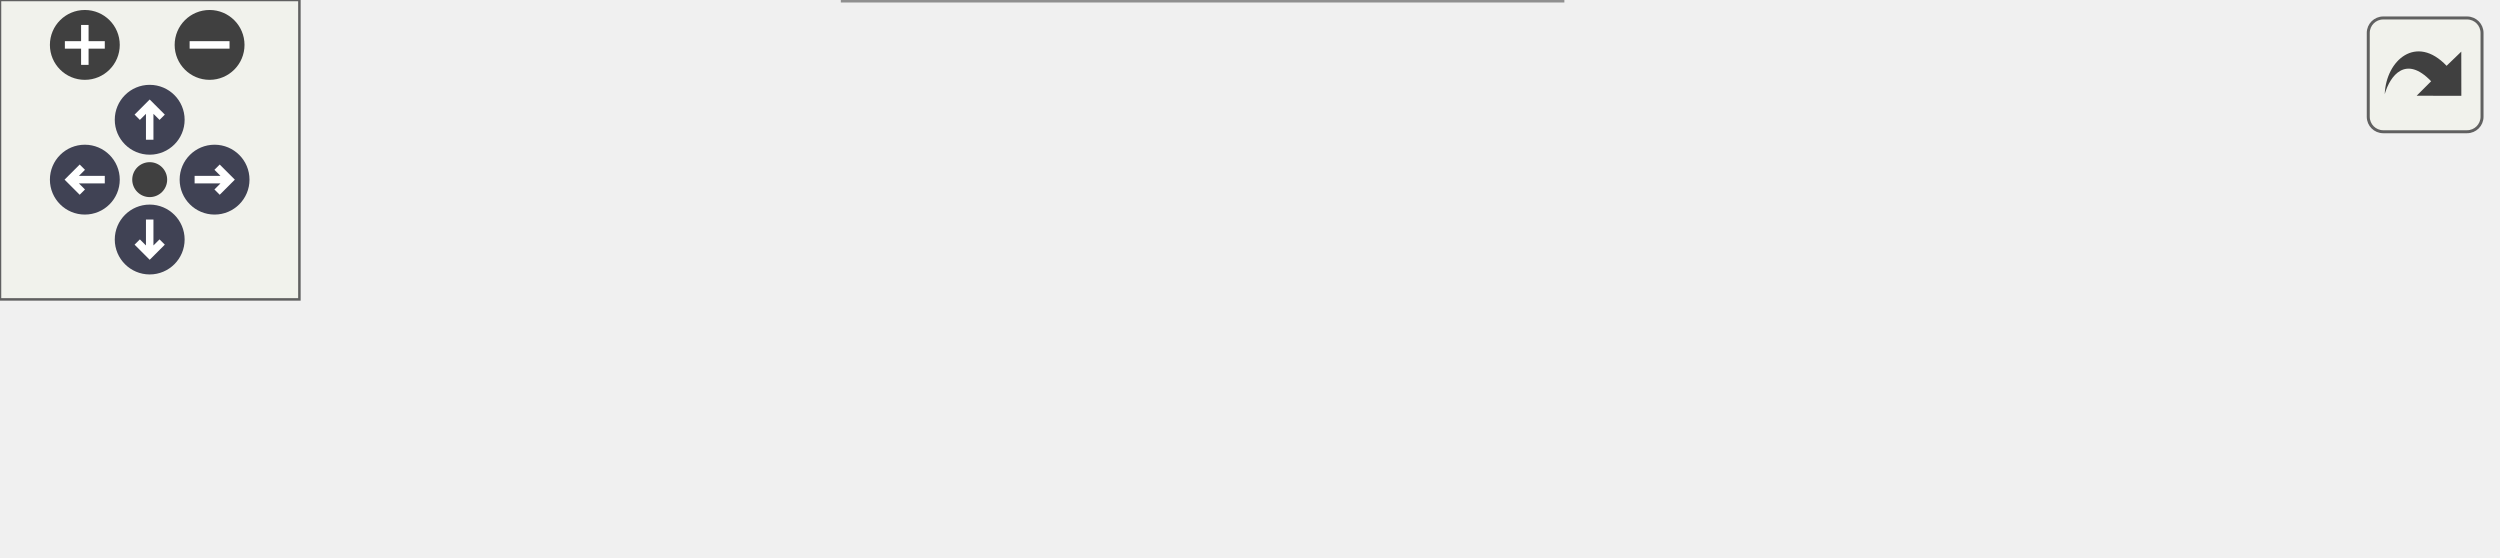
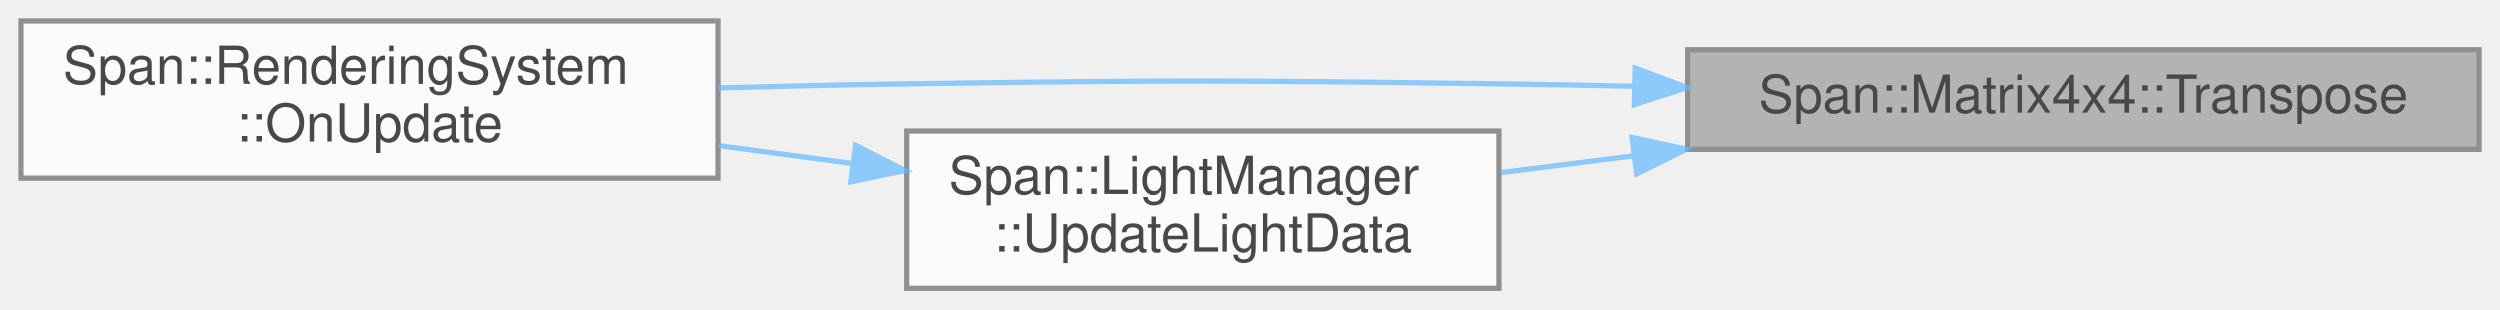
- <svg xmlns="http://www.w3.org/2000/svg" xmlns:xlink="http://www.w3.org/1999/xlink" id="main" version="1.1" xml:space="preserve">
-   <style type="text/css">
+ <svg xmlns="http://www.w3.org/2000/svg" xmlns:xlink="http://www.w3.org/1999/xlink" width="477pt" height="59pt" viewBox="0.00 0.00 477.00 59.00">
+   <svg id="main" version="1.1" xml:space="preserve">
+     <style type="text/css">
.node, .edge {opacity: 0.7;}
.node.selected, .edge.selected {opacity: 1;}
.edge:hover path { stroke: red; }
.edge:hover polygon { stroke: red; fill: red; }
</style>
-   <defs>
-     <circle id="rim" cx="0" cy="0" r="7" />
-     <circle id="rim2" cx="0" cy="0" r="3.5" />
-     <g id="zoomPlus">
-       <use xlink:href="#rim" fill="#404040">
-         <set attributeName="fill" to="#808080" begin="zoomplus.mouseover" end="zoomplus.mouseout" />
-       </use>
-       <path d="M-4,0h8M0,-4v8" fill="none" stroke="white" stroke-width="1.5" pointer-events="none" />
-     </g>
-     <g id="zoomMin">
-       <use xlink:href="#rim" fill="#404040">
-         <set attributeName="fill" to="#808080" begin="zoomminus.mouseover" end="zoomminus.mouseout" />
-       </use>
-       <path d="M-4,0h8" fill="none" stroke="white" stroke-width="1.5" pointer-events="none" />
-     </g>
-     <g id="arrowUp" transform="translate(30 24)">
-       <use xlink:href="#rim" />
-       <path pointer-events="none" fill="none" stroke="white" stroke-width="1.5" d="M0,-3.0v7 M-2.5,-0.5L0,-3.0L2.5,-0.5" />
-     </g>
-     <g id="arrowRight" transform="rotate(90) translate(36 -43)">
-       <use xlink:href="#rim" />
-       <path pointer-events="none" fill="none" stroke="white" stroke-width="1.5" d="M0,-3.0v7 M-2.5,-0.5L0,-3.0L2.5,-0.5" />
-     </g>
-     <g id="arrowDown" transform="rotate(180) translate(-30 -48)">
-       <use xlink:href="#rim" />
-       <path pointer-events="none" fill="none" stroke="white" stroke-width="1.5" d="M0,-3.0v7 M-2.5,-0.5L0,-3.0L2.5,-0.5" />
-     </g>
-     <g id="arrowLeft" transform="rotate(270) translate(-36 17)">
-       <use xlink:href="#rim" />
-       <path pointer-events="none" fill="none" stroke="white" stroke-width="1.5" d="M0,-3.0v7 M-2.5,-0.5L0,-3.0L2.5,-0.5" />
-     </g>
-     <g id="resetDef">
-       <use xlink:href="#rim2" fill="#404040">
-         <set attributeName="fill" to="#808080" begin="reset.mouseover" end="reset.mouseout" />
-       </use>
-     </g>
-   </defs>
-   <svg id="graph" class="graph">
-     <g id="viewport">
-       <g id="Node000001" class="node">
-         <g id="a_Node000001">
-           <a xlink:title="転置行列">
-             <polygon fill="#999999" stroke="#666666" points="500,-45.5 349,-45.5 349,-26.5 500,-26.5 500,-45.5" />
-             <text text-anchor="middle" x="424.5" y="-33.5" font-family="Helvetica,sans-Serif" font-size="10.00">Span::Matrix4x4::Transpose</text>
-           </a>
+     <svg id="graph" class="graph">
+       <g id="graph0" class="graph" transform="scale(1 1) rotate(0) translate(4 55)">
+         <g id="Node000001" class="node">
+           <g id="a_Node000001">
+             <a xlink:title="転置行列">
+               <polygon fill="#999999" stroke="#666666" points="469,-45.5 318,-45.5 318,-26.5 469,-26.5 469,-45.5" />
+               <text text-anchor="middle" x="393.5" y="-33.5" font-family="Helvetica,sans-Serif" font-size="10.00">Span::Matrix4x4::Transpose</text>
+             </a>
+           </g>
+         </g>
+         <g id="Node000002" class="node">
+           <g id="a_Node000002">
+             <a xlink:href="classSpan_1_1RenderingSystem.html#aa0113a8f2b55129115c4da2c6ba449c4" target="_top" xlink:title="毎フレーム呼び出されます。ここにゲームロジックを記述します。">
+               <polygon fill="white" stroke="#666666" points="133,-51 0,-51 0,-21 133,-21 133,-51" />
+               <text text-anchor="start" x="8" y="-39" font-family="Helvetica,sans-Serif" font-size="10.00">Span::RenderingSystem</text>
+               <text text-anchor="middle" x="66.5" y="-28" font-family="Helvetica,sans-Serif" font-size="10.00">::OnUpdate</text>
+             </a>
+           </g>
+         </g>
+         <g id="edge1_Node000001_Node000002" class="edge">
+           <g id="a_edge1_Node000001_Node000002">
+             <a xlink:title=" ">
+               <path fill="none" stroke="#63b8ff" d="M307.73,-38.54C299.04,-38.73 290.34,-38.89 282,-39 231.78,-39.68 219.22,-39.74 169,-39 157.37,-38.83 144.98,-38.55 133.01,-38.22" />
+               <polygon fill="#63b8ff" stroke="#63b8ff" points="307.99,-42.03 317.91,-38.3 307.83,-35.03 307.99,-42.03" />
+             </a>
+           </g>
+         </g>
+         <g id="Node000003" class="node">
+           <g id="a_Node000003">
+             <a xlink:href="classSpan_1_1LightManager.html#abf0e9678ca819ea37531651eb8d1072c" target="_top" xlink:title="ECSから集めたライト情報を GPU 用のバッファに書き込みます。">
+               <polygon fill="white" stroke="#666666" points="282,-30 169,-30 169,0 282,0 282,-30" />
+               <text text-anchor="start" x="177" y="-18" font-family="Helvetica,sans-Serif" font-size="10.00">Span::LightManager</text>
+               <text text-anchor="middle" x="225.5" y="-7" font-family="Helvetica,sans-Serif" font-size="10.00">::UpdateLightData</text>
+             </a>
+           </g>
+         </g>
+         <g id="edge2_Node000001_Node000003" class="edge">
+           <g id="a_edge2_Node000001_Node000003">
+             <a xlink:title=" ">
+               <path fill="none" stroke="#63b8ff" d="M307.7,-25.27C299.13,-24.19 290.59,-23.11 282.43,-22.08" />
+               <polygon fill="#63b8ff" stroke="#63b8ff" points="307.4,-28.76 317.76,-26.54 308.27,-21.82 307.4,-28.76" />
+             </a>
+           </g>
+         </g>
+         <g id="edge3_Node000003_Node000002" class="edge">
+           <g id="a_edge3_Node000003_Node000002">
+             <a xlink:title=" ">
+               <path fill="none" stroke="#63b8ff" d="M158.54,-23.82C150.1,-24.95 141.47,-26.11 133.04,-27.23" />
+               <polygon fill="#63b8ff" stroke="#63b8ff" points="159.26,-27.26 168.71,-22.46 158.33,-20.32 159.26,-27.26" />
+             </a>
+           </g>
        </g>
      </g>
-       <g id="Node000002" class="node">
-         <g id="a_Node000002">
-           <a xlink:href="classSpan_1_1RenderingSystem.html#aa0113a8f2b55129115c4da2c6ba449c4" target="_top" xlink:title="毎フレーム呼び出されます。ここにゲームロジックを記述します。">
-             <polygon fill="white" stroke="#666666" points="133,-51 0,-51 0,-21 133,-21 133,-51" />
-             <text text-anchor="start" x="8" y="-39" font-family="Helvetica,sans-Serif" font-size="10.00">Span::RenderingSystem</text>
-             <text text-anchor="middle" x="66.5" y="-28" font-family="Helvetica,sans-Serif" font-size="10.00">::OnUpdate</text>
-           </a>
-         </g>
-       </g>
-       <g id="edge1_Node000001_Node000002" class="edge">
-         <g id="a_edge1_Node000001_Node000002">
-           <a xlink:title=" ">
-             <path fill="none" stroke="#63b8ff" d="M338.73,-38.54C330.04,-38.73 321.34,-38.89 313,-39 249.01,-39.87 232.99,-39.95 169,-39 157.37,-38.83 144.98,-38.55 133.01,-38.22" />
-             <polygon fill="#63b8ff" stroke="#63b8ff" points="338.99,-42.03 348.91,-38.3 338.83,-35.03 338.99,-42.03" />
-           </a>
-         </g>
-       </g>
-       <g id="Node000003" class="node">
-         <g id="a_Node000003">
-           <a xlink:href="classSpan_1_1Renderer.html#a2f4264efe9f273f5c6606f58f9950329" target="_top" xlink:title="ライト情報をRendererにセットする関数">
-             <polygon fill="white" stroke="#666666" points="313,-30 169,-30 169,0 313,0 313,-30" />
-             <text text-anchor="start" x="177" y="-18" font-family="Helvetica,sans-Serif" font-size="10.00">Span::Renderer::SetGlobal</text>
-             <text text-anchor="middle" x="241" y="-7" font-family="Helvetica,sans-Serif" font-size="10.00">LightData</text>
-           </a>
-         </g>
-       </g>
-       <g id="edge2_Node000001_Node000003" class="edge">
-         <g id="a_edge2_Node000001_Node000003">
-           <a xlink:title=" ">
-             <path fill="none" stroke="#63b8ff" d="M338.84,-26.2C330.23,-25.21 321.55,-24.2 313.1,-23.23" />
-             <polygon fill="#63b8ff" stroke="#63b8ff" points="338.56,-29.69 348.89,-27.37 339.36,-22.74 338.56,-29.69" />
-           </a>
-         </g>
-       </g>
-       <g id="edge3_Node000003_Node000002" class="edge">
-         <g id="a_edge3_Node000003_Node000002">
-           <a xlink:title=" ">
-             <path fill="none" stroke="#63b8ff" d="M158.83,-24.88C150.25,-25.93 141.61,-26.98 133.24,-28" />
-             <polygon fill="#63b8ff" stroke="#63b8ff" points="159.34,-28.35 168.84,-23.66 158.49,-21.4 159.34,-28.35" />
-           </a>
-         </g>
-       </g>
-     </g>
-   </svg>
-   <g id="navigator" transform="translate(0 0)" fill="#404254">
-     <rect fill="#f2f5e9" fill-opacity="0.5" stroke="#606060" stroke-width=".5" x="0" y="0" width="60" height="60" />
-     <use id="zoomplus" xlink:href="#zoomPlus" x="17" y="9" />
-     <use id="zoomminus" xlink:href="#zoomMin" x="42" y="9" />
-     <use id="reset" xlink:href="#resetDef" x="30" y="36" />
-     <use id="arrowup" xlink:href="#arrowUp" x="0" y="0" />
-     <use id="arrowright" xlink:href="#arrowRight" x="0" y="0" />
-     <use id="arrowdown" xlink:href="#arrowDown" x="0" y="0" />
-     <use id="arrowleft" xlink:href="#arrowLeft" x="0" y="0" />
-   </g>
-   <svg viewBox="0 0 15 15" width="100%" height="30px" preserveAspectRatio="xMaxYMin meet">
-     <g id="arrow_out" transform="scale(0.3 0.3)">
-       <a xlink:href="structSpan_1_1Matrix4x4_aa675a51f0f67753f22127641ca6da7d6_icgraph_org.svg" target="_base">
-         <rect id="button" ry="5" rx="5" y="6" x="6" height="38" width="38" fill="#f2f5e9" fill-opacity="0.5" stroke="#606060" stroke-width="1.0" />
-         <path id="arrow" d="M 11.5,31.437 C 11.94,20.098 22.043,11.323 32.159,21.979 L 37.069,17.246 C 37.069,17.246 37.088,32 37.088,32 L 22.16,31.978 C 22.16,31.978 26.998,27.14 26.998,27.14 C 18.529,18.264 13.292,25.23 11.5,31.437 z" style="fill:#404040;" />
-       </a>
-     </g>
+     </svg>
  </svg>
  <style type="text/css">

[data-mouse-over-selected='false'] { opacity: 0.7; }
[data-mouse-over-selected='true']  { opacity: 1.0; }

</style>
</svg>
